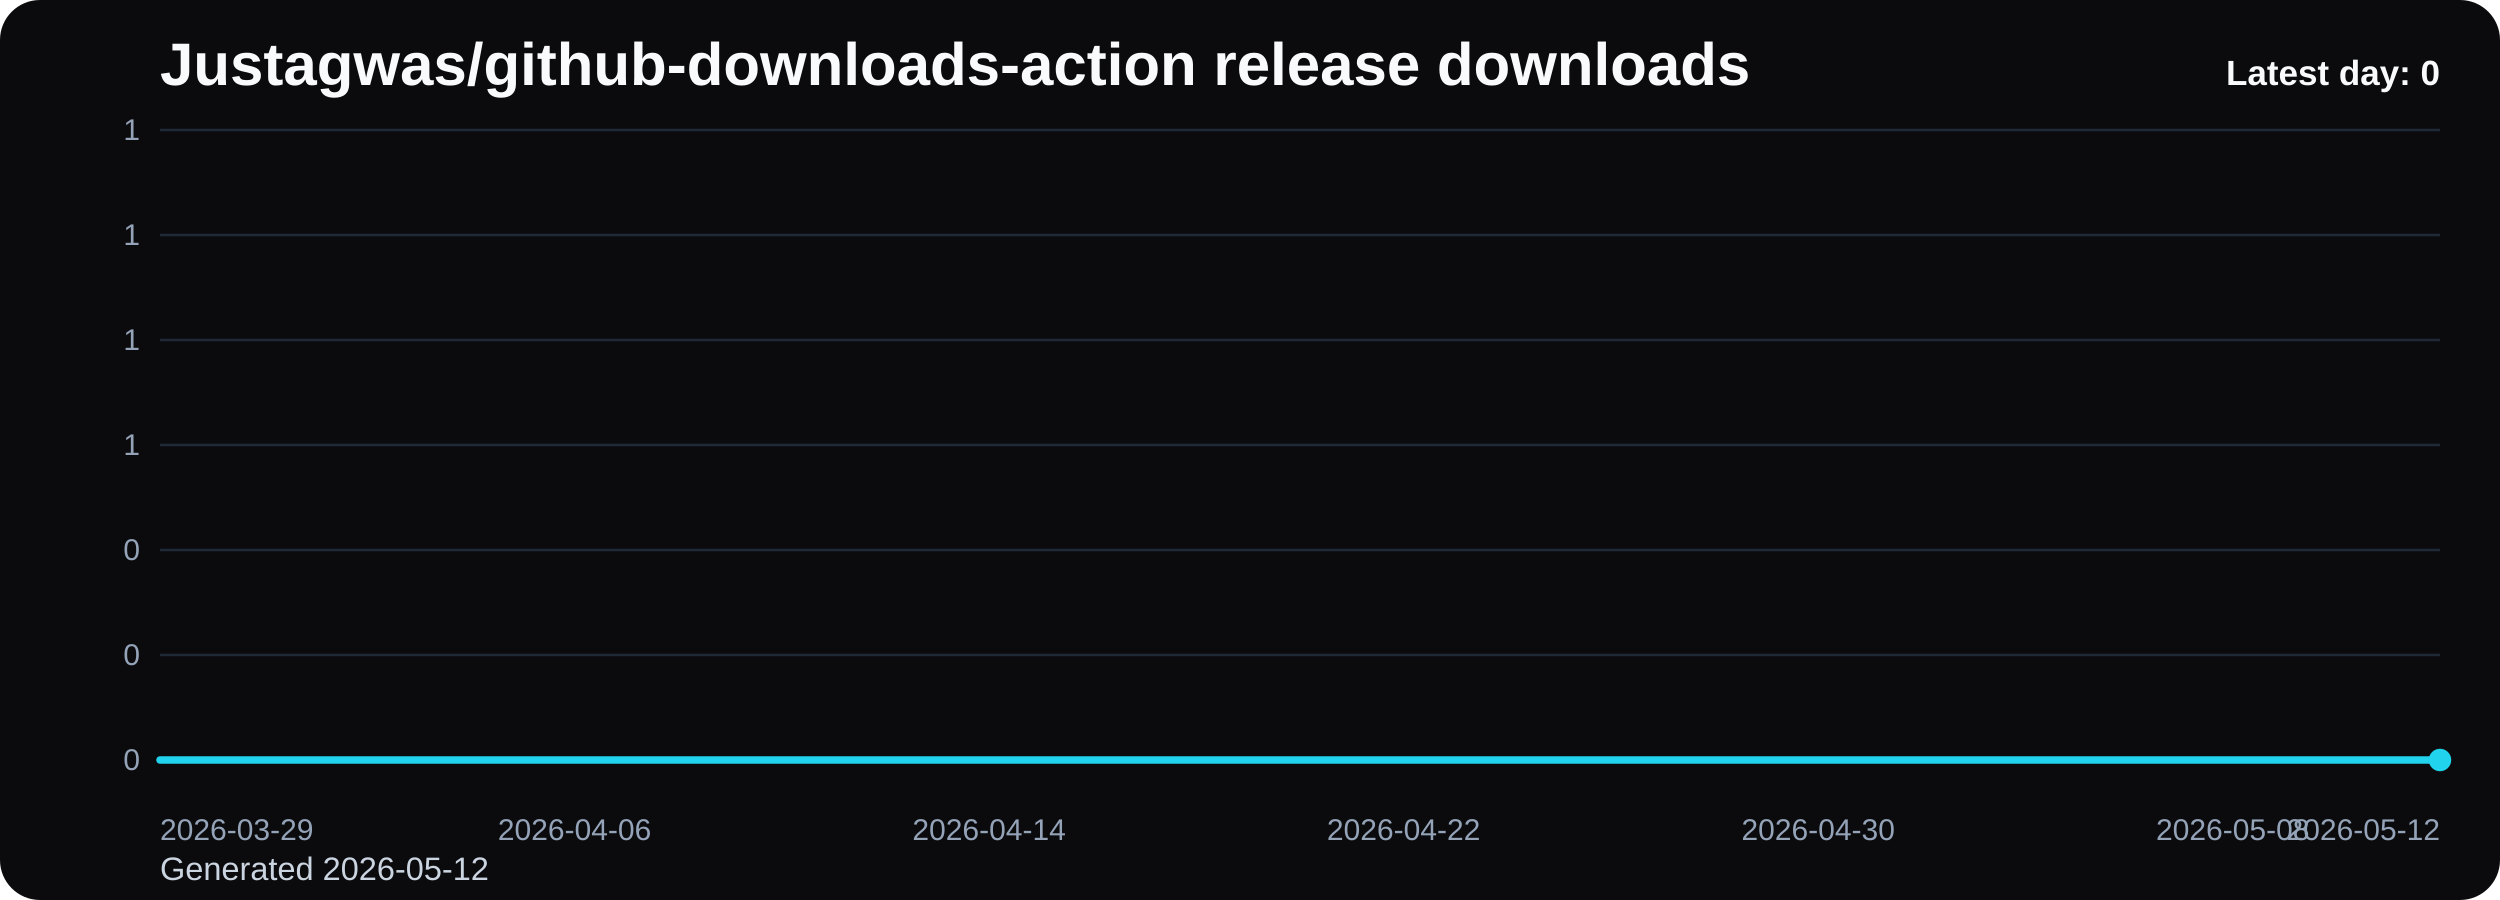
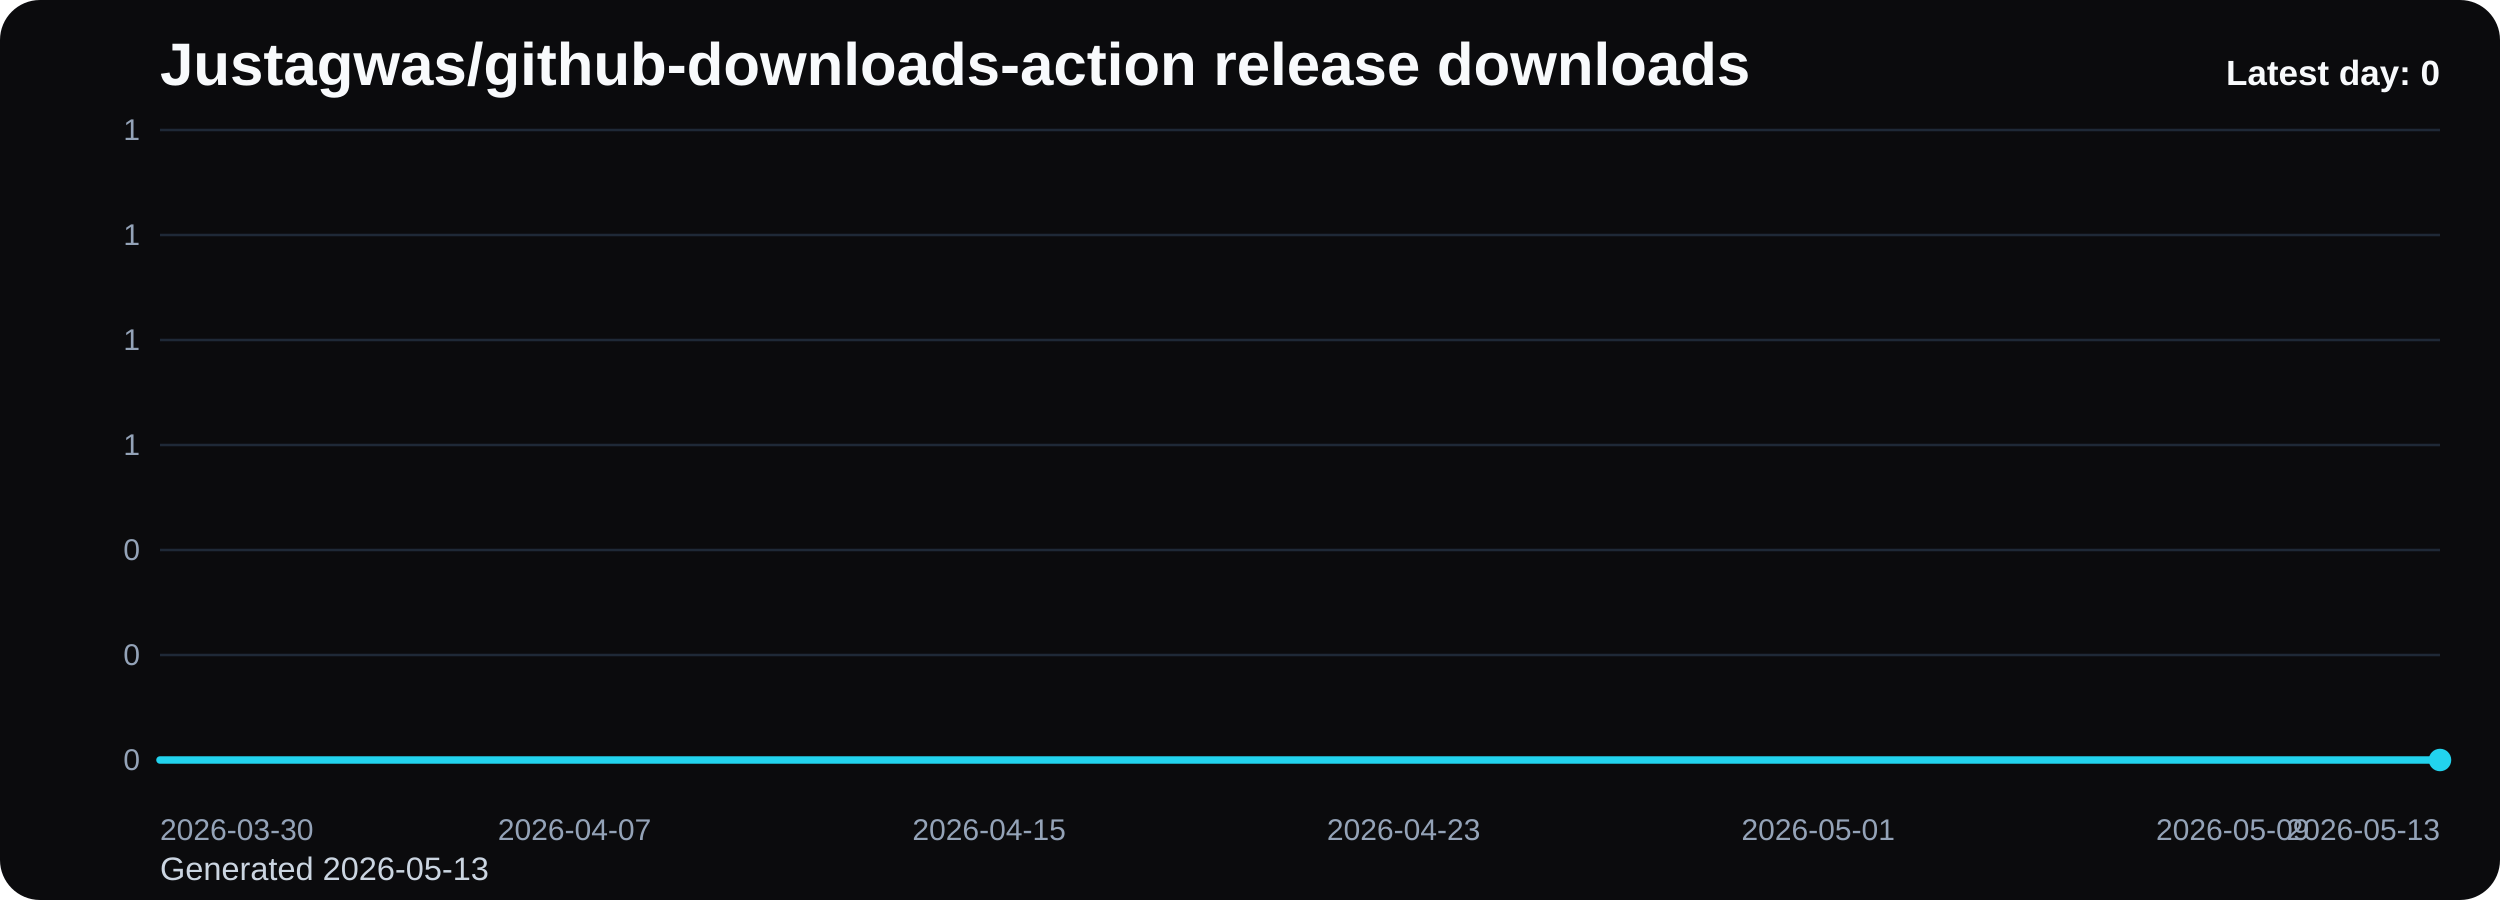
<svg xmlns="http://www.w3.org/2000/svg" viewBox="0 0 1000 360" role="img" aria-label="Justagwas/github-downloads-action release downloads chart">
  <defs>
    <linearGradient id="fill-daily-black" x1="0" y1="0" x2="0" y2="1">
      <stop offset="0%" stop-color="#22d3ee" stop-opacity="0.32" />
      <stop offset="100%" stop-color="#22d3ee" stop-opacity="0.05" />
    </linearGradient>
    <style>
      .bg { fill: #0b0b0d; }
      .title { font: 700 24px Arial, sans-serif; fill: #f8fafc; }
      .sub { font: 400 13px Arial, sans-serif; fill: #cbd5e1; }
      .grid { stroke: #1f2937; stroke-width: 1; }
      .axis { font: 400 12px Arial, sans-serif; fill: #94a3b8; }
      .line { fill: none; stroke: #22d3ee; stroke-width: 3; stroke-linecap: round; stroke-linejoin: round; }
      .dot { fill: #22d3ee; }
      .value { font: 600 11px Arial, sans-serif; fill: #cbd5e1; }
      .latest { font: 700 14px Arial, sans-serif; fill: #f8fafc; }
    </style>
  </defs>
  <rect class="bg" x="0" y="0" width="1000" height="360" rx="16" />
  <text class="title" x="64" y="34">Justagwas/github-downloads-action release downloads</text>
-   <text class="sub" x="64" y="352">Generated 2026-05-12</text>
+   <text class="sub" x="64" y="352">Generated 2026-05-13</text>
  <line x1="64" y1="52.00" x2="976" y2="52.00" class="grid" />
  <text x="56" y="56.00" text-anchor="end" class="axis">1</text>
  <line x1="64" y1="94.00" x2="976" y2="94.00" class="grid" />
  <text x="56" y="98.00" text-anchor="end" class="axis">1</text>
  <line x1="64" y1="136.00" x2="976" y2="136.00" class="grid" />
  <text x="56" y="140.00" text-anchor="end" class="axis">1</text>
  <line x1="64" y1="178.00" x2="976" y2="178.00" class="grid" />
  <text x="56" y="182.00" text-anchor="end" class="axis">1</text>
  <line x1="64" y1="220.00" x2="976" y2="220.00" class="grid" />
  <text x="56" y="224.00" text-anchor="end" class="axis">0</text>
  <line x1="64" y1="262.00" x2="976" y2="262.00" class="grid" />
  <text x="56" y="266.00" text-anchor="end" class="axis">0</text>
  <line x1="64" y1="304.00" x2="976" y2="304.00" class="grid" />
  <text x="56" y="308.00" text-anchor="end" class="axis">0</text>
  <path d="M 64.00 304 L 64.00 304.00 L 84.73 304.00 L 105.45 304.00 L 126.18 304.00 L 146.91 304.00 L 167.64 304.00 L 188.36 304.00 L 209.09 304.00 L 229.82 304.00 L 250.55 304.00 L 271.27 304.00 L 292.00 304.00 L 312.73 304.00 L 333.45 304.00 L 354.18 304.00 L 374.91 304.00 L 395.64 304.00 L 416.36 304.00 L 437.09 304.00 L 457.82 304.00 L 478.55 304.00 L 499.27 304.00 L 520.00 304.00 L 540.73 304.00 L 561.45 304.00 L 582.18 304.00 L 602.91 304.00 L 623.64 304.00 L 644.36 304.00 L 665.09 304.00 L 685.82 304.00 L 706.55 304.00 L 727.27 304.00 L 748.00 304.00 L 768.73 304.00 L 789.45 304.00 L 810.18 304.00 L 830.91 304.00 L 851.64 304.00 L 872.36 304.00 L 893.09 304.00 L 913.82 304.00 L 934.55 304.00 L 955.27 304.00 L 976.00 304.00 L 976.00 304 Z" fill="url(#fill-daily-black)" />
  <polyline class="line" points="64.00,304.00 84.73,304.00 105.45,304.00 126.18,304.00 146.91,304.00 167.64,304.00 188.36,304.00 209.09,304.00 229.82,304.00 250.55,304.00 271.27,304.00 292.00,304.00 312.73,304.00 333.45,304.00 354.18,304.00 374.91,304.00 395.64,304.00 416.36,304.00 437.09,304.00 457.82,304.00 478.55,304.00 499.27,304.00 520.00,304.00 540.73,304.00 561.45,304.00 582.18,304.00 602.91,304.00 623.64,304.00 644.36,304.00 665.09,304.00 685.82,304.00 706.55,304.00 727.27,304.00 748.00,304.00 768.73,304.00 789.45,304.00 810.18,304.00 830.91,304.00 851.64,304.00 872.36,304.00 893.09,304.00 913.82,304.00 934.55,304.00 955.27,304.00 976.00,304.00" />
  <circle class="dot" cx="976.00" cy="304.00" r="4.5" />
-   <text class="axis" x="64.00" y="336" text-anchor="start">2026-03-29</text>
-   <text class="axis" x="229.82" y="336" text-anchor="middle">2026-04-06</text>
-   <text class="axis" x="395.64" y="336" text-anchor="middle">2026-04-14</text>
-   <text class="axis" x="561.45" y="336" text-anchor="middle">2026-04-22</text>
-   <text class="axis" x="727.27" y="336" text-anchor="middle">2026-04-30</text>
-   <text class="axis" x="893.09" y="336" text-anchor="middle">2026-05-08</text>
-   <text class="axis" x="976.00" y="336" text-anchor="end">2026-05-12</text>
+   <text class="axis" x="64.00" y="336" text-anchor="start">2026-03-30</text>
+   <text class="axis" x="229.82" y="336" text-anchor="middle">2026-04-07</text>
+   <text class="axis" x="395.64" y="336" text-anchor="middle">2026-04-15</text>
+   <text class="axis" x="561.45" y="336" text-anchor="middle">2026-04-23</text>
+   <text class="axis" x="727.27" y="336" text-anchor="middle">2026-05-01</text>
+   <text class="axis" x="893.09" y="336" text-anchor="middle">2026-05-09</text>
+   <text class="axis" x="976.00" y="336" text-anchor="end">2026-05-13</text>
  <text class="latest" x="976" y="34" text-anchor="end">Latest day: 0</text>
</svg>
